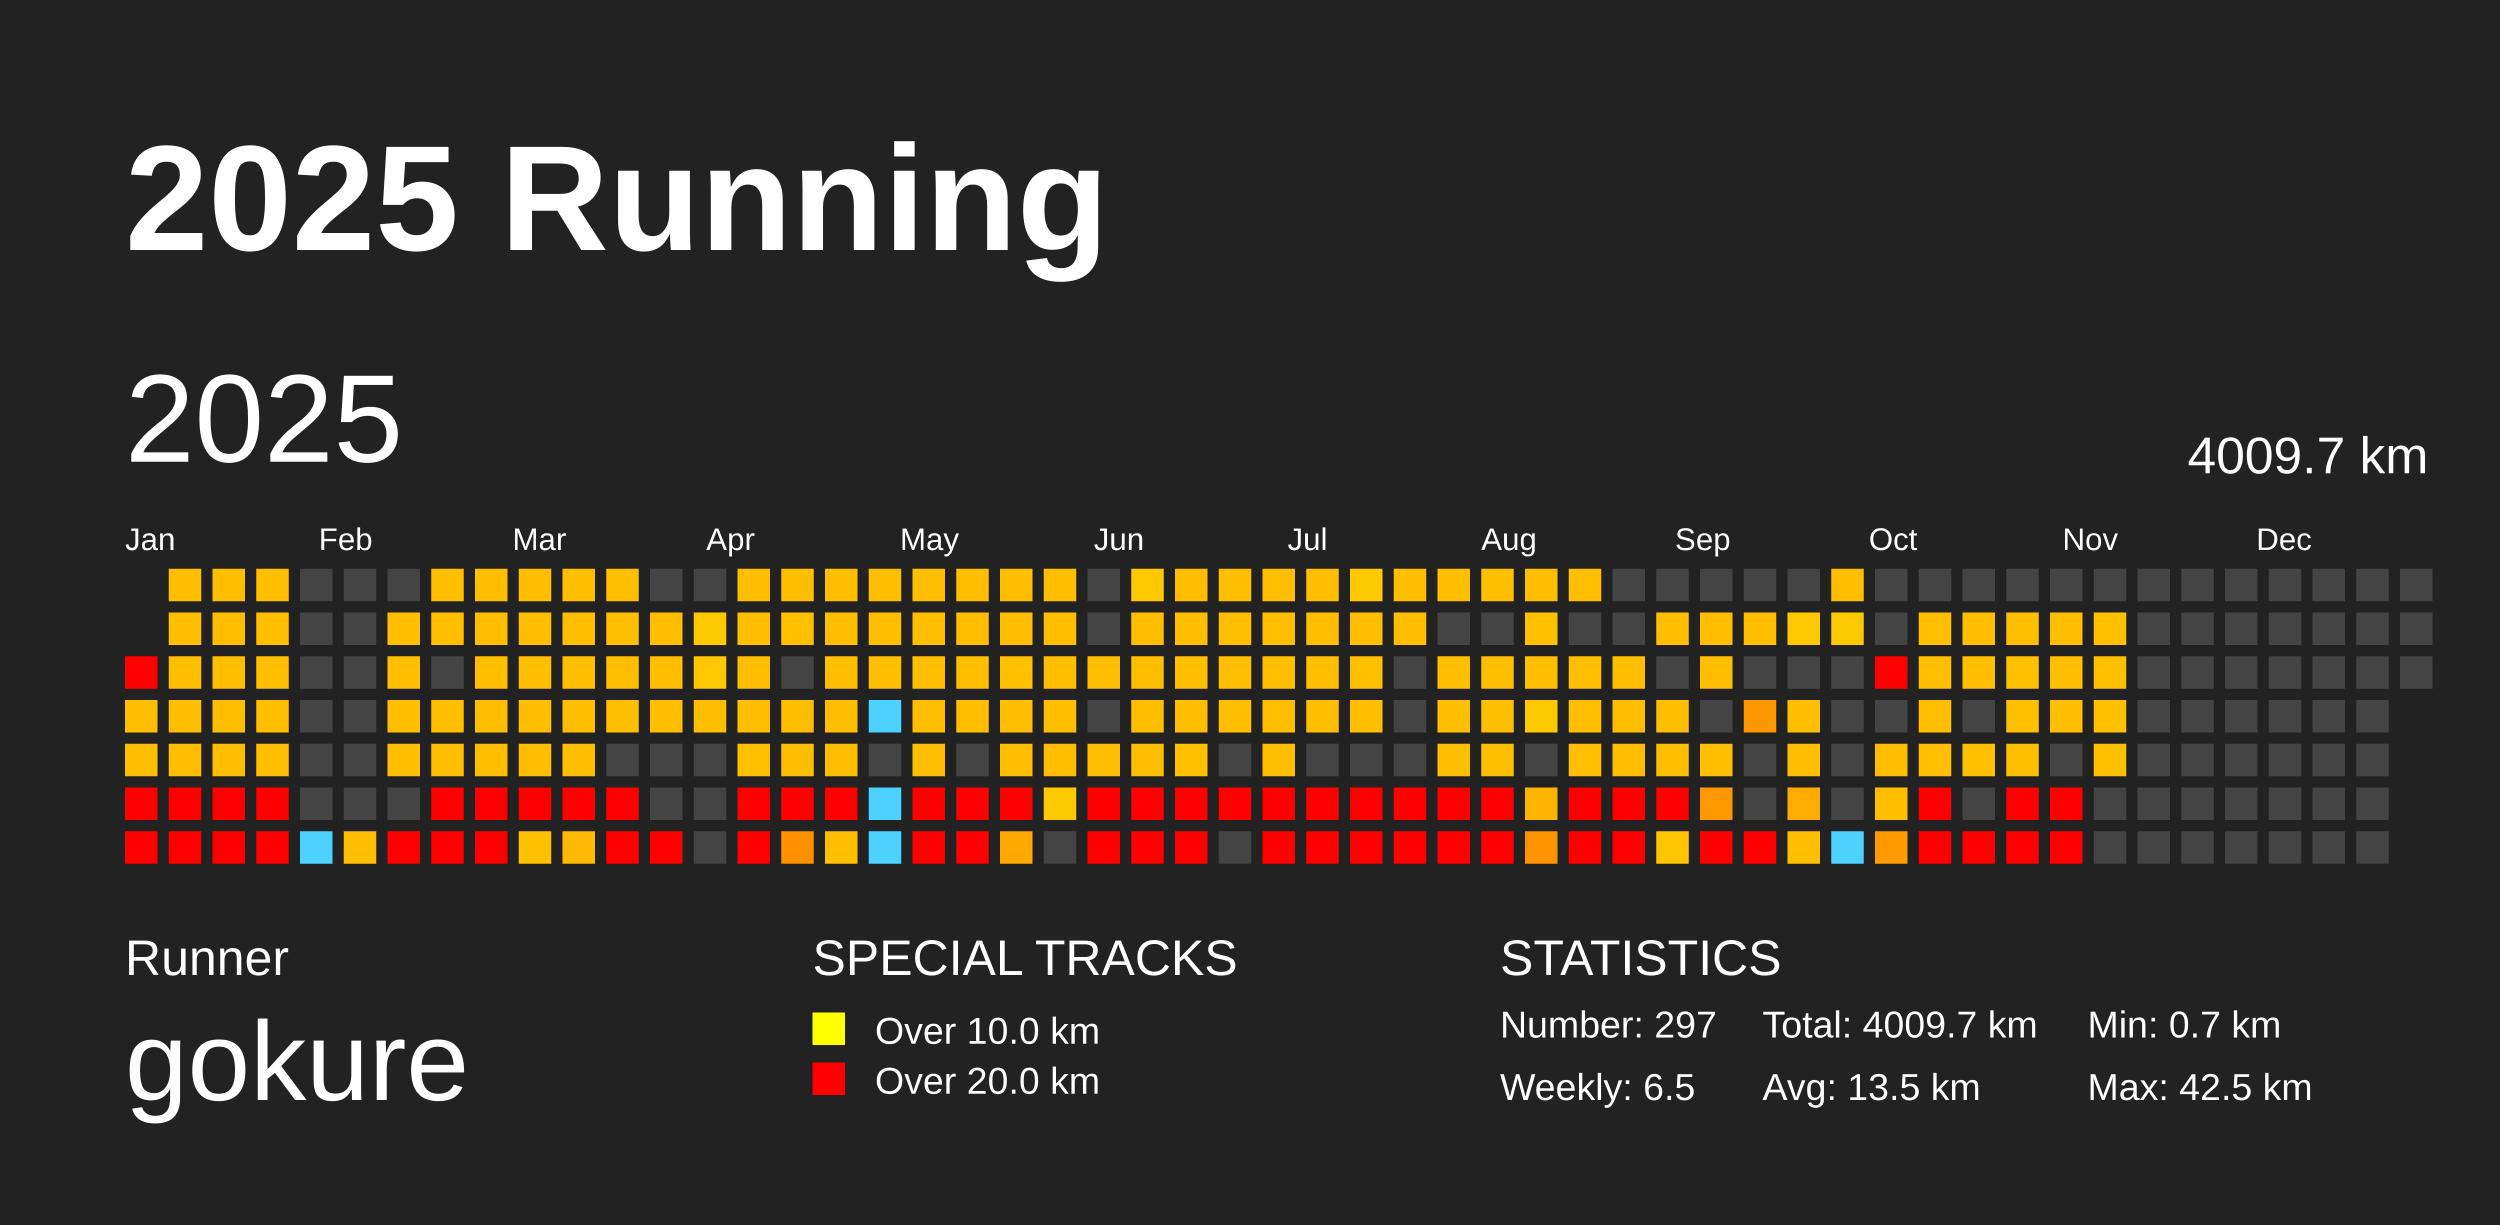
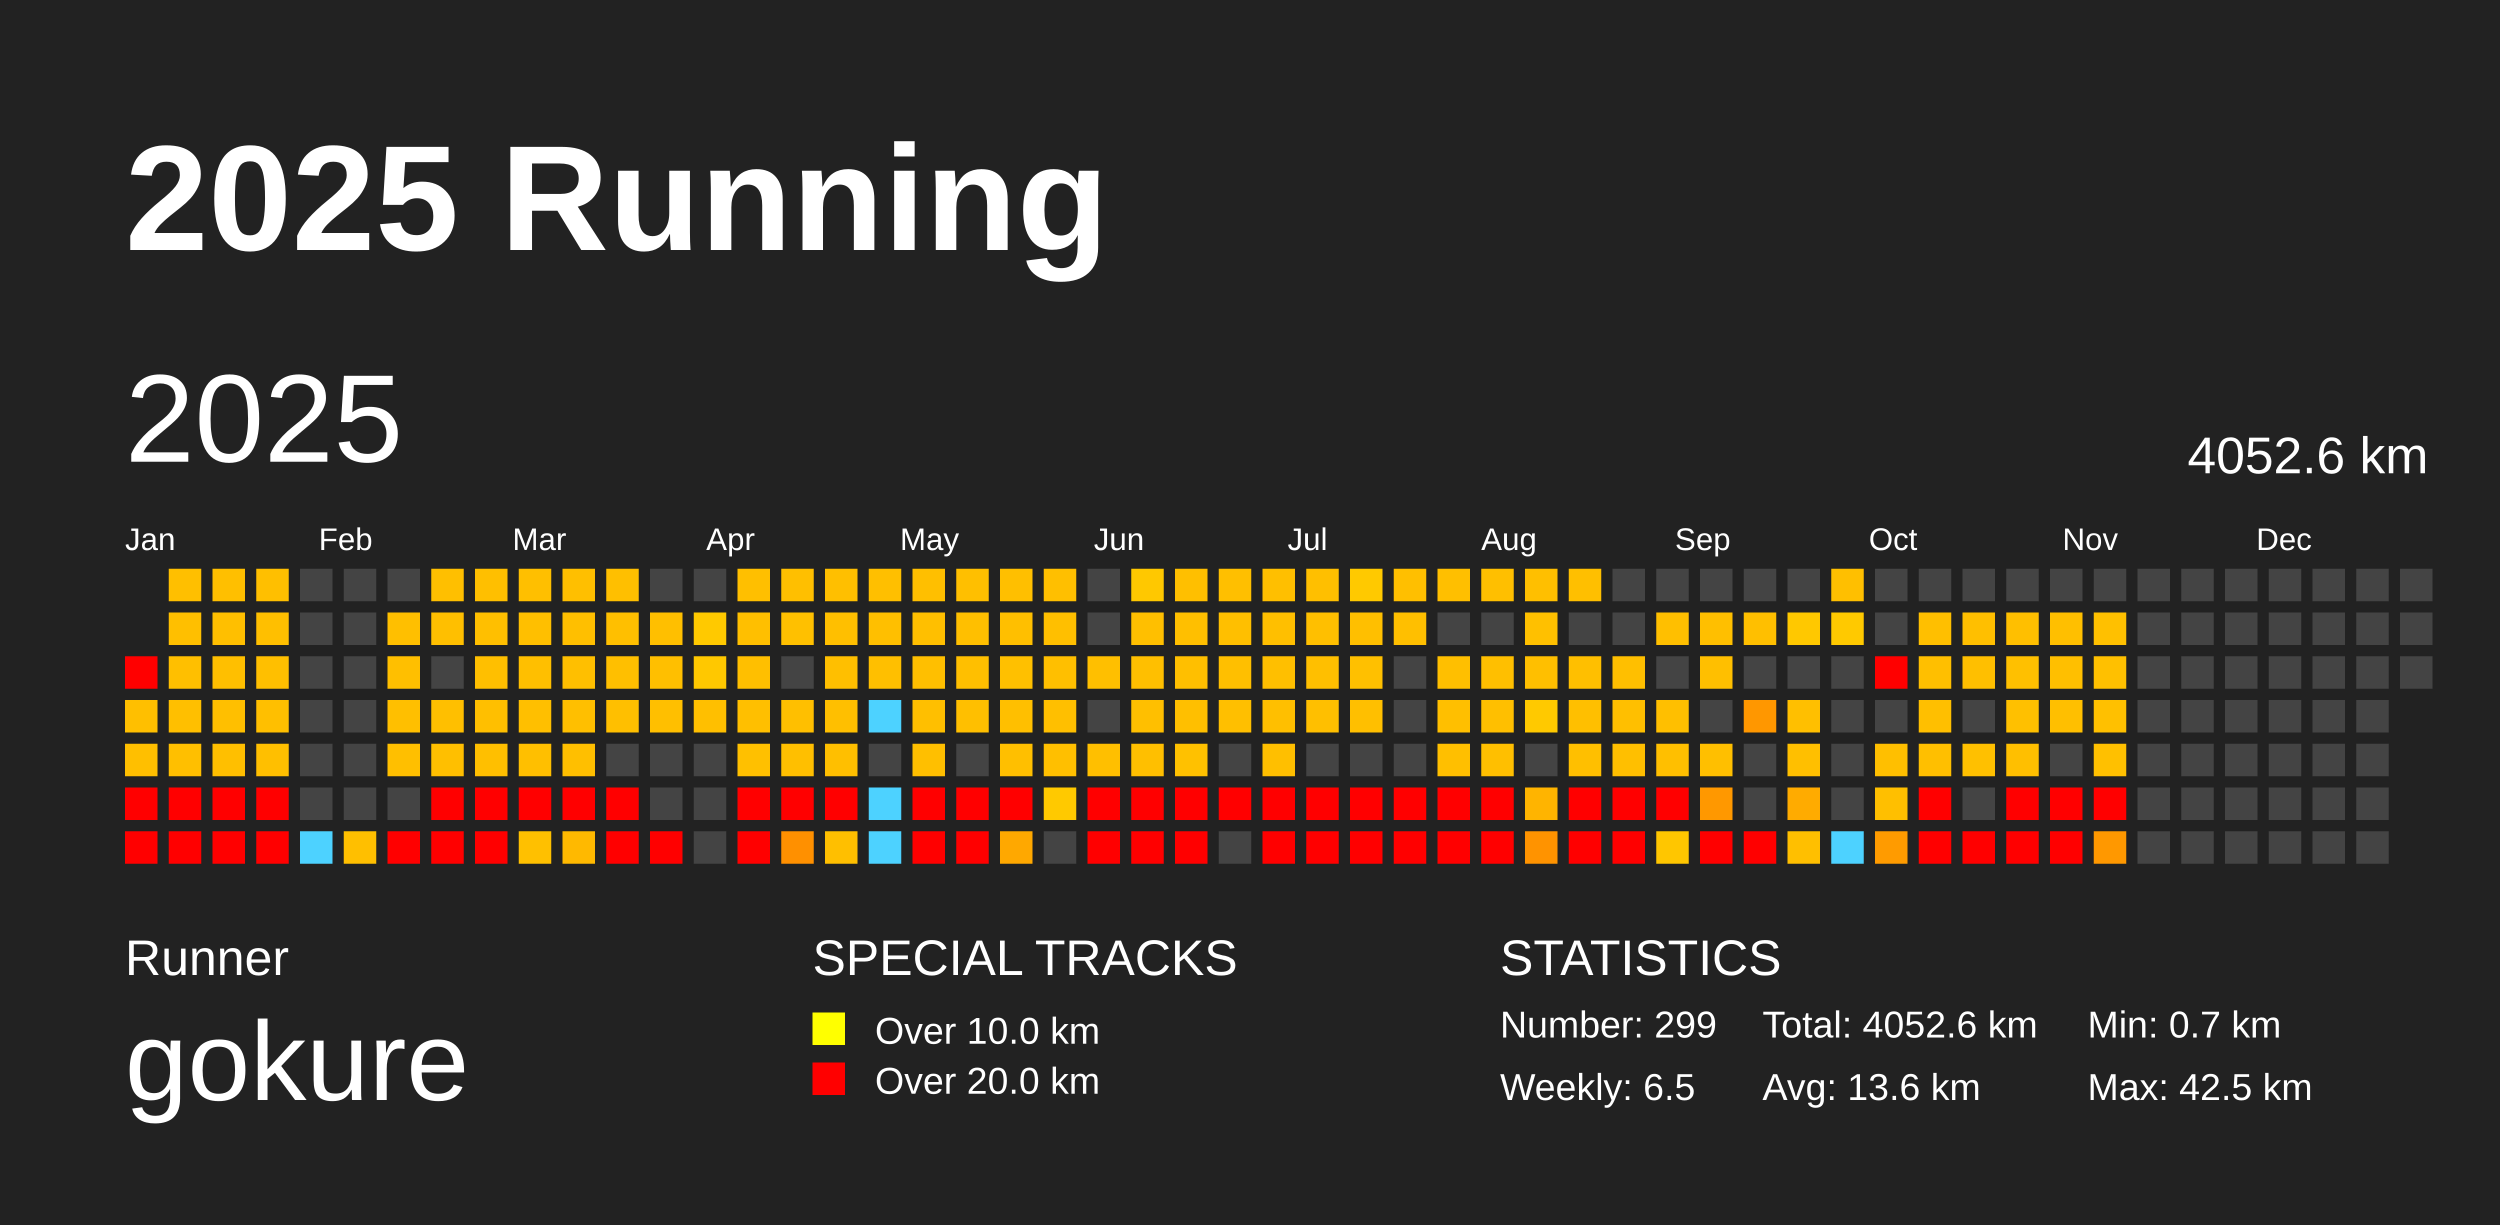
<svg xmlns="http://www.w3.org/2000/svg" baseProfile="full" height="98mm" version="1.1" viewBox="0,0,200,98" width="200mm">
  <defs />
  <rect fill="#222222" height="98" width="200" x="0" y="0" />
  <text fill="#FFFFFF" style="font-size:12px; font-family:Arial; font-weight:bold;" x="10" y="20">2025 Running</text>
  <text fill="#FFFFFF" style="font-size:4px; font-family:Arial" x="10" y="78">Runner</text>
  <text fill="#FFFFFF" style="font-size:9px; font-family:Arial" x="10" y="88">gokure</text>
  <text fill="#FFFFFF" style="font-size:4px; font-family:Arial" x="65" y="78">SPECIAL TRACKS</text>
  <rect fill="yellow" height="2.6" width="2.6" x="65" y="81" />
  <text fill="#FFFFFF" style="font-size:3px; font-family:Arial" x="70" y="83.5">Over 10.0 km</text>
  <rect fill="red" height="2.6" width="2.6" x="65" y="85" />
  <text fill="#FFFFFF" style="font-size:3px; font-family:Arial" x="70" y="87.5">Over 20.0 km</text>
  <text fill="#FFFFFF" style="font-size:4px; font-family:Arial" x="120" y="78">STATISTICS</text>
-   <text fill="#FFFFFF" style="font-size:3px; font-family:Arial" x="120" y="83">Number: 297</text>
+   <text fill="#FFFFFF" style="font-size:3px; font-family:Arial" x="120" y="83">Number: 299</text>
  <text fill="#FFFFFF" style="font-size:3px; font-family:Arial" x="120" y="88">Weekly: 6.5</text>
-   <text fill="#FFFFFF" style="font-size:3px; font-family:Arial" x="141" y="83">Total: 4009.7 km</text>
-   <text fill="#FFFFFF" style="font-size:3px; font-family:Arial" x="141" y="88">Avg: 13.5 km</text>
+   <text fill="#FFFFFF" style="font-size:3px; font-family:Arial" x="141" y="83">Total: 4052.6 km</text>
+   <text fill="#FFFFFF" style="font-size:3px; font-family:Arial" x="141" y="88">Avg: 13.6 km</text>
  <text fill="#FFFFFF" style="font-size:3px; font-family:Arial" x="167" y="83">Min: 0.7 km</text>
  <text fill="#FFFFFF" style="font-size:3px; font-family:Arial" x="167" y="88">Max: 42.5 km</text>
  <text dominant-baseline="hanging" fill="#FFFFFF" style="font-size:10.0px; font-family:Arial;" x="10" y="30">2025</text>
-   <text dominant-baseline="hanging" fill="#FFFFFF" style="font-size:4.125px; font-family:Arial;" x="175" y="35">4009.7 km</text>
+   <text dominant-baseline="hanging" fill="#FFFFFF" style="font-size:4.125px; font-family:Arial;" x="175" y="35">4052.6 km</text>
  <text fill="#FFFFFF" style="font-size:2.5px; font-family:Arial" x="10.0" y="44">Jan</text>
  <text fill="#FFFFFF" style="font-size:2.5px; font-family:Arial" x="25.5" y="44">Feb</text>
  <text fill="#FFFFFF" style="font-size:2.5px; font-family:Arial" x="41.0" y="44">Mar</text>
  <text fill="#FFFFFF" style="font-size:2.5px; font-family:Arial" x="56.5" y="44">Apr</text>
  <text fill="#FFFFFF" style="font-size:2.5px; font-family:Arial" x="72.0" y="44">May</text>
  <text fill="#FFFFFF" style="font-size:2.5px; font-family:Arial" x="87.5" y="44">Jun</text>
  <text fill="#FFFFFF" style="font-size:2.5px; font-family:Arial" x="103.0" y="44">Jul</text>
  <text fill="#FFFFFF" style="font-size:2.5px; font-family:Arial" x="118.5" y="44">Aug</text>
  <text fill="#FFFFFF" style="font-size:2.5px; font-family:Arial" x="134.0" y="44">Sep</text>
  <text fill="#FFFFFF" style="font-size:2.5px; font-family:Arial" x="149.5" y="44">Oct</text>
  <text fill="#FFFFFF" style="font-size:2.5px; font-family:Arial" x="165.0" y="44">Nov</text>
  <text fill="#FFFFFF" style="font-size:2.5px; font-family:Arial" x="180.5" y="44">Dec</text>
  <rect fill="red" height="2.6" width="2.6" x="10.0" y="52.5" />
  <rect fill="#ffbf00" height="2.6" width="2.6" x="10.0" y="56.0" />
  <rect fill="#ffbf00" height="2.6" width="2.6" x="10.0" y="59.5" />
  <rect fill="red" height="2.6" width="2.6" x="10.0" y="63.0" />
  <rect fill="red" height="2.6" width="2.6" x="10.0" y="66.5" />
  <rect fill="#ffbf00" height="2.6" width="2.6" x="13.5" y="45.5" />
  <rect fill="#ffbf00" height="2.6" width="2.6" x="13.5" y="49.0" />
  <rect fill="#ffbf00" height="2.6" width="2.6" x="13.5" y="52.5" />
  <rect fill="#ffbf00" height="2.6" width="2.6" x="13.5" y="56.0" />
  <rect fill="#ffbf00" height="2.6" width="2.6" x="13.5" y="59.5" />
  <rect fill="red" height="2.6" width="2.6" x="13.5" y="63.0" />
  <rect fill="red" height="2.6" width="2.6" x="13.5" y="66.5" />
  <rect fill="#ffbf00" height="2.6" width="2.6" x="17.0" y="45.5" />
  <rect fill="#ffbf00" height="2.6" width="2.6" x="17.0" y="49.0" />
  <rect fill="#ffbf00" height="2.6" width="2.6" x="17.0" y="52.5" />
  <rect fill="#ffbf00" height="2.6" width="2.6" x="17.0" y="56.0" />
  <rect fill="#ffbf00" height="2.6" width="2.6" x="17.0" y="59.5" />
  <rect fill="red" height="2.6" width="2.6" x="17.0" y="63.0" />
  <rect fill="red" height="2.6" width="2.6" x="17.0" y="66.5" />
  <rect fill="#ffbf00" height="2.6" width="2.6" x="20.5" y="45.5" />
  <rect fill="#ffbf00" height="2.6" width="2.6" x="20.5" y="49.0" />
  <rect fill="#ffbf00" height="2.6" width="2.6" x="20.5" y="52.5" />
  <rect fill="#ffbf00" height="2.6" width="2.6" x="20.5" y="56.0" />
  <rect fill="#ffbf00" height="2.6" width="2.6" x="20.5" y="59.5" />
  <rect fill="red" height="2.6" width="2.6" x="20.5" y="63.0" />
  <rect fill="red" height="2.6" width="2.6" x="20.5" y="66.5" />
  <rect fill="#444444" height="2.6" width="2.6" x="24.0" y="45.5" />
  <rect fill="#444444" height="2.6" width="2.6" x="24.0" y="49.0" />
  <rect fill="#444444" height="2.6" width="2.6" x="24.0" y="52.5" />
  <rect fill="#444444" height="2.6" width="2.6" x="24.0" y="56.0" />
  <rect fill="#444444" height="2.6" width="2.6" x="24.0" y="59.5" />
  <rect fill="#444444" height="2.6" width="2.6" x="24.0" y="63.0" />
  <rect fill="#4dd2ff" height="2.6" width="2.6" x="24.0" y="66.5" />
  <rect fill="#444444" height="2.6" width="2.6" x="27.5" y="45.5" />
  <rect fill="#444444" height="2.6" width="2.6" x="27.5" y="49.0" />
  <rect fill="#444444" height="2.6" width="2.6" x="27.5" y="52.5" />
  <rect fill="#444444" height="2.6" width="2.6" x="27.5" y="56.0" />
  <rect fill="#444444" height="2.6" width="2.6" x="27.5" y="59.5" />
  <rect fill="#444444" height="2.6" width="2.6" x="27.5" y="63.0" />
  <rect fill="#ffbf00" height="2.6" width="2.6" x="27.5" y="66.5" />
  <rect fill="#444444" height="2.6" width="2.6" x="31.0" y="45.5" />
  <rect fill="#ffbf00" height="2.6" width="2.6" x="31.0" y="49.0" />
  <rect fill="#ffbf00" height="2.6" width="2.6" x="31.0" y="52.5" />
  <rect fill="#ffbf00" height="2.6" width="2.6" x="31.0" y="56.0" />
  <rect fill="#ffbf00" height="2.6" width="2.6" x="31.0" y="59.5" />
  <rect fill="#444444" height="2.6" width="2.6" x="31.0" y="63.0" />
  <rect fill="red" height="2.6" width="2.6" x="31.0" y="66.5" />
  <rect fill="#ffbf00" height="2.6" width="2.6" x="34.5" y="45.5" />
  <rect fill="#ffbf00" height="2.6" width="2.6" x="34.5" y="49.0" />
  <rect fill="#444444" height="2.6" width="2.6" x="34.5" y="52.5" />
  <rect fill="#ffbf00" height="2.6" width="2.6" x="34.5" y="56.0" />
  <rect fill="#ffbf00" height="2.6" width="2.6" x="34.5" y="59.5" />
  <rect fill="red" height="2.6" width="2.6" x="34.5" y="63.0" />
  <rect fill="red" height="2.6" width="2.6" x="34.5" y="66.5" />
  <rect fill="#ffbf00" height="2.6" width="2.6" x="38.0" y="45.5" />
  <rect fill="#ffbf00" height="2.6" width="2.6" x="38.0" y="49.0" />
  <rect fill="#ffbf00" height="2.6" width="2.6" x="38.0" y="52.5" />
  <rect fill="#ffbf00" height="2.6" width="2.6" x="38.0" y="56.0" />
  <rect fill="#ffbf00" height="2.6" width="2.6" x="38.0" y="59.5" />
  <rect fill="red" height="2.6" width="2.6" x="38.0" y="63.0" />
  <rect fill="red" height="2.6" width="2.6" x="38.0" y="66.5" />
  <rect fill="#ffbf00" height="2.6" width="2.6" x="41.5" y="45.5" />
  <rect fill="#ffbf00" height="2.6" width="2.6" x="41.5" y="49.0" />
  <rect fill="#ffbf00" height="2.6" width="2.6" x="41.5" y="52.5" />
  <rect fill="#ffbf00" height="2.6" width="2.6" x="41.5" y="56.0" />
  <rect fill="#ffbf00" height="2.6" width="2.6" x="41.5" y="59.5" />
  <rect fill="red" height="2.6" width="2.6" x="41.5" y="63.0" />
  <rect fill="#ffc000" height="2.6" width="2.6" x="41.5" y="66.5" />
  <rect fill="#ffbf00" height="2.6" width="2.6" x="45.0" y="45.5" />
  <rect fill="#ffbf00" height="2.6" width="2.6" x="45.0" y="49.0" />
  <rect fill="#ffbf00" height="2.6" width="2.6" x="45.0" y="52.5" />
  <rect fill="#ffbf00" height="2.6" width="2.6" x="45.0" y="56.0" />
  <rect fill="#ffbf00" height="2.6" width="2.6" x="45.0" y="59.5" />
  <rect fill="red" height="2.6" width="2.6" x="45.0" y="63.0" />
  <rect fill="#ffb900" height="2.6" width="2.6" x="45.0" y="66.5" />
  <rect fill="#ffbf00" height="2.6" width="2.6" x="48.5" y="45.5" />
  <rect fill="#ffbf00" height="2.6" width="2.6" x="48.5" y="49.0" />
  <rect fill="#ffbf00" height="2.6" width="2.6" x="48.5" y="52.5" />
  <rect fill="#ffbf00" height="2.6" width="2.6" x="48.5" y="56.0" />
  <rect fill="#444444" height="2.6" width="2.6" x="48.5" y="59.5" />
  <rect fill="red" height="2.6" width="2.6" x="48.5" y="63.0" />
  <rect fill="red" height="2.6" width="2.6" x="48.5" y="66.5" />
  <rect fill="#444444" height="2.6" width="2.6" x="52.0" y="45.5" />
  <rect fill="#ffbf00" height="2.6" width="2.6" x="52.0" y="49.0" />
  <rect fill="#ffbf00" height="2.6" width="2.6" x="52.0" y="52.5" />
  <rect fill="#ffbf00" height="2.6" width="2.6" x="52.0" y="56.0" />
  <rect fill="#444444" height="2.6" width="2.6" x="52.0" y="59.5" />
  <rect fill="#444444" height="2.6" width="2.6" x="52.0" y="63.0" />
  <rect fill="red" height="2.6" width="2.6" x="52.0" y="66.5" />
  <rect fill="#444444" height="2.6" width="2.6" x="55.5" y="45.5" />
  <rect fill="#ffc900" height="2.6" width="2.6" x="55.5" y="49.0" />
  <rect fill="#ffc800" height="2.6" width="2.6" x="55.5" y="52.5" />
  <rect fill="#ffbf00" height="2.6" width="2.6" x="55.5" y="56.0" />
  <rect fill="#444444" height="2.6" width="2.6" x="55.5" y="59.5" />
  <rect fill="#444444" height="2.6" width="2.6" x="55.5" y="63.0" />
  <rect fill="#444444" height="2.6" width="2.6" x="55.5" y="66.5" />
  <rect fill="#ffbf00" height="2.6" width="2.6" x="59.0" y="45.5" />
  <rect fill="#ffbf00" height="2.6" width="2.6" x="59.0" y="49.0" />
  <rect fill="#ffbf00" height="2.6" width="2.6" x="59.0" y="52.5" />
  <rect fill="#ffbf00" height="2.6" width="2.6" x="59.0" y="56.0" />
  <rect fill="#ffc000" height="2.6" width="2.6" x="59.0" y="59.5" />
  <rect fill="red" height="2.6" width="2.6" x="59.0" y="63.0" />
  <rect fill="red" height="2.6" width="2.6" x="59.0" y="66.5" />
  <rect fill="#ffbf00" height="2.6" width="2.6" x="62.5" y="45.5" />
  <rect fill="#ffc000" height="2.6" width="2.6" x="62.5" y="49.0" />
  <rect fill="#444444" height="2.6" width="2.6" x="62.5" y="52.5" />
  <rect fill="#ffbf00" height="2.6" width="2.6" x="62.5" y="56.0" />
  <rect fill="#ffbf00" height="2.6" width="2.6" x="62.5" y="59.5" />
  <rect fill="red" height="2.6" width="2.6" x="62.5" y="63.0" />
  <rect fill="#ff9000" height="2.6" width="2.6" x="62.5" y="66.5" />
  <rect fill="#ffbf00" height="2.6" width="2.6" x="66.0" y="45.5" />
  <rect fill="#ffbf00" height="2.6" width="2.6" x="66.0" y="49.0" />
  <rect fill="#ffbf00" height="2.6" width="2.6" x="66.0" y="52.5" />
  <rect fill="#ffbf00" height="2.6" width="2.6" x="66.0" y="56.0" />
  <rect fill="#ffbf00" height="2.6" width="2.6" x="66.0" y="59.5" />
  <rect fill="red" height="2.6" width="2.6" x="66.0" y="63.0" />
  <rect fill="#ffbf00" height="2.6" width="2.6" x="66.0" y="66.5" />
  <rect fill="#ffbf00" height="2.6" width="2.6" x="69.5" y="45.5" />
  <rect fill="#ffbf00" height="2.6" width="2.6" x="69.5" y="49.0" />
  <rect fill="#ffbf00" height="2.6" width="2.6" x="69.5" y="52.5" />
  <rect fill="#4dd2ff" height="2.6" width="2.6" x="69.5" y="56.0" />
  <rect fill="#444444" height="2.6" width="2.6" x="69.5" y="59.5" />
  <rect fill="#4dd2ff" height="2.6" width="2.6" x="69.5" y="63.0" />
  <rect fill="#4dd2ff" height="2.6" width="2.6" x="69.5" y="66.5" />
  <rect fill="#ffbf00" height="2.6" width="2.6" x="73.0" y="45.5" />
  <rect fill="#ffbf00" height="2.6" width="2.6" x="73.0" y="49.0" />
  <rect fill="#ffbf00" height="2.6" width="2.6" x="73.0" y="52.5" />
  <rect fill="#ffbf00" height="2.6" width="2.6" x="73.0" y="56.0" />
  <rect fill="#ffbf00" height="2.6" width="2.6" x="73.0" y="59.5" />
  <rect fill="red" height="2.6" width="2.6" x="73.0" y="63.0" />
  <rect fill="red" height="2.6" width="2.6" x="73.0" y="66.5" />
  <rect fill="#ffbf00" height="2.6" width="2.6" x="76.5" y="45.5" />
  <rect fill="#ffbf00" height="2.6" width="2.6" x="76.5" y="49.0" />
  <rect fill="#ffbf00" height="2.6" width="2.6" x="76.5" y="52.5" />
  <rect fill="#ffbf00" height="2.6" width="2.6" x="76.5" y="56.0" />
  <rect fill="#444444" height="2.6" width="2.6" x="76.5" y="59.5" />
  <rect fill="red" height="2.6" width="2.6" x="76.5" y="63.0" />
  <rect fill="red" height="2.6" width="2.6" x="76.5" y="66.5" />
  <rect fill="#ffbf00" height="2.6" width="2.6" x="80.0" y="45.5" />
  <rect fill="#ffbf00" height="2.6" width="2.6" x="80.0" y="49.0" />
  <rect fill="#ffc000" height="2.6" width="2.6" x="80.0" y="52.5" />
  <rect fill="#ffbf00" height="2.6" width="2.6" x="80.0" y="56.0" />
  <rect fill="#ffbf00" height="2.6" width="2.6" x="80.0" y="59.5" />
  <rect fill="red" height="2.6" width="2.6" x="80.0" y="63.0" />
  <rect fill="#ffa800" height="2.6" width="2.6" x="80.0" y="66.5" />
  <rect fill="#ffbf00" height="2.6" width="2.6" x="83.5" y="45.5" />
  <rect fill="#ffbf00" height="2.6" width="2.6" x="83.5" y="49.0" />
  <rect fill="#ffbf00" height="2.6" width="2.6" x="83.5" y="52.5" />
  <rect fill="#ffbf00" height="2.6" width="2.6" x="83.5" y="56.0" />
  <rect fill="#ffbf00" height="2.6" width="2.6" x="83.5" y="59.5" />
  <rect fill="#ffc900" height="2.6" width="2.6" x="83.5" y="63.0" />
  <rect fill="#444444" height="2.6" width="2.6" x="83.5" y="66.5" />
  <rect fill="#444444" height="2.6" width="2.6" x="87.0" y="45.5" />
  <rect fill="#444444" height="2.6" width="2.6" x="87.0" y="49.0" />
  <rect fill="#ffbf00" height="2.6" width="2.6" x="87.0" y="52.5" />
  <rect fill="#444444" height="2.6" width="2.6" x="87.0" y="56.0" />
  <rect fill="#ffbf00" height="2.6" width="2.6" x="87.0" y="59.5" />
  <rect fill="red" height="2.6" width="2.6" x="87.0" y="63.0" />
  <rect fill="red" height="2.6" width="2.6" x="87.0" y="66.5" />
  <rect fill="#ffc800" height="2.6" width="2.6" x="90.5" y="45.5" />
  <rect fill="#ffbf00" height="2.6" width="2.6" x="90.5" y="49.0" />
  <rect fill="#ffbf00" height="2.6" width="2.6" x="90.5" y="52.5" />
  <rect fill="#ffbf00" height="2.6" width="2.6" x="90.5" y="56.0" />
  <rect fill="#ffbf00" height="2.6" width="2.6" x="90.5" y="59.5" />
  <rect fill="red" height="2.6" width="2.6" x="90.5" y="63.0" />
  <rect fill="red" height="2.6" width="2.6" x="90.5" y="66.5" />
  <rect fill="#ffbf00" height="2.6" width="2.6" x="94.0" y="45.5" />
  <rect fill="#ffbf00" height="2.6" width="2.6" x="94.0" y="49.0" />
  <rect fill="#ffbf00" height="2.6" width="2.6" x="94.0" y="52.5" />
  <rect fill="#ffbf00" height="2.6" width="2.6" x="94.0" y="56.0" />
  <rect fill="#ffc100" height="2.6" width="2.6" x="94.0" y="59.5" />
  <rect fill="red" height="2.6" width="2.6" x="94.0" y="63.0" />
  <rect fill="red" height="2.6" width="2.6" x="94.0" y="66.5" />
  <rect fill="#ffbf00" height="2.6" width="2.6" x="97.5" y="45.5" />
  <rect fill="#ffbf00" height="2.6" width="2.6" x="97.5" y="49.0" />
  <rect fill="#ffbf00" height="2.6" width="2.6" x="97.5" y="52.5" />
  <rect fill="#ffbf00" height="2.6" width="2.6" x="97.5" y="56.0" />
  <rect fill="#444444" height="2.6" width="2.6" x="97.5" y="59.5" />
  <rect fill="red" height="2.6" width="2.6" x="97.5" y="63.0" />
  <rect fill="#444444" height="2.6" width="2.6" x="97.5" y="66.5" />
  <rect fill="#ffbf00" height="2.6" width="2.6" x="101.0" y="45.5" />
  <rect fill="#ffbf00" height="2.6" width="2.6" x="101.0" y="49.0" />
  <rect fill="#ffbf00" height="2.6" width="2.6" x="101.0" y="52.5" />
  <rect fill="#ffbf00" height="2.6" width="2.6" x="101.0" y="56.0" />
  <rect fill="#ffbf00" height="2.6" width="2.6" x="101.0" y="59.5" />
  <rect fill="red" height="2.6" width="2.6" x="101.0" y="63.0" />
  <rect fill="red" height="2.6" width="2.6" x="101.0" y="66.5" />
  <rect fill="#ffbf00" height="2.6" width="2.6" x="104.5" y="45.5" />
  <rect fill="#ffbf00" height="2.6" width="2.6" x="104.5" y="49.0" />
  <rect fill="#ffbf00" height="2.6" width="2.6" x="104.5" y="52.5" />
  <rect fill="#ffbf00" height="2.6" width="2.6" x="104.5" y="56.0" />
  <rect fill="#444444" height="2.6" width="2.6" x="104.5" y="59.5" />
  <rect fill="red" height="2.6" width="2.6" x="104.5" y="63.0" />
  <rect fill="red" height="2.6" width="2.6" x="104.5" y="66.5" />
  <rect fill="#ffc900" height="2.6" width="2.6" x="108.0" y="45.5" />
  <rect fill="#ffbf00" height="2.6" width="2.6" x="108.0" y="49.0" />
  <rect fill="#ffc000" height="2.6" width="2.6" x="108.0" y="52.5" />
  <rect fill="#ffbf00" height="2.6" width="2.6" x="108.0" y="56.0" />
  <rect fill="#444444" height="2.6" width="2.6" x="108.0" y="59.5" />
  <rect fill="red" height="2.6" width="2.6" x="108.0" y="63.0" />
  <rect fill="red" height="2.6" width="2.6" x="108.0" y="66.5" />
  <rect fill="#ffbf00" height="2.6" width="2.6" x="111.5" y="45.5" />
  <rect fill="#ffbf00" height="2.6" width="2.6" x="111.5" y="49.0" />
  <rect fill="#444444" height="2.6" width="2.6" x="111.5" y="52.5" />
  <rect fill="#444444" height="2.6" width="2.6" x="111.5" y="56.0" />
  <rect fill="#444444" height="2.6" width="2.6" x="111.5" y="59.5" />
  <rect fill="red" height="2.6" width="2.6" x="111.5" y="63.0" />
  <rect fill="red" height="2.6" width="2.6" x="111.5" y="66.5" />
  <rect fill="#ffbf00" height="2.6" width="2.6" x="115.0" y="45.5" />
  <rect fill="#444444" height="2.6" width="2.6" x="115.0" y="49.0" />
  <rect fill="#ffbf00" height="2.6" width="2.6" x="115.0" y="52.5" />
  <rect fill="#ffbf00" height="2.6" width="2.6" x="115.0" y="56.0" />
  <rect fill="#ffbf00" height="2.6" width="2.6" x="115.0" y="59.5" />
  <rect fill="red" height="2.6" width="2.6" x="115.0" y="63.0" />
  <rect fill="red" height="2.6" width="2.6" x="115.0" y="66.5" />
  <rect fill="#ffbf00" height="2.6" width="2.6" x="118.5" y="45.5" />
  <rect fill="#444444" height="2.6" width="2.6" x="118.5" y="49.0" />
  <rect fill="#ffbf00" height="2.6" width="2.6" x="118.5" y="52.5" />
  <rect fill="#ffbf00" height="2.6" width="2.6" x="118.5" y="56.0" />
  <rect fill="#ffbf00" height="2.6" width="2.6" x="118.5" y="59.5" />
  <rect fill="red" height="2.6" width="2.6" x="118.5" y="63.0" />
  <rect fill="red" height="2.6" width="2.6" x="118.5" y="66.5" />
  <rect fill="#ffbf00" height="2.6" width="2.6" x="122.0" y="45.5" />
  <rect fill="#ffc000" height="2.6" width="2.6" x="122.0" y="49.0" />
  <rect fill="#ffbf00" height="2.6" width="2.6" x="122.0" y="52.5" />
  <rect fill="#ffc900" height="2.6" width="2.6" x="122.0" y="56.0" />
  <rect fill="#444444" height="2.6" width="2.6" x="122.0" y="59.5" />
  <rect fill="#ffb400" height="2.6" width="2.6" x="122.0" y="63.0" />
  <rect fill="#ff9300" height="2.6" width="2.6" x="122.0" y="66.5" />
  <rect fill="#ffbf00" height="2.6" width="2.6" x="125.5" y="45.5" />
  <rect fill="#444444" height="2.6" width="2.6" x="125.5" y="49.0" />
  <rect fill="#ffbf00" height="2.6" width="2.6" x="125.5" y="52.5" />
  <rect fill="#ffbf00" height="2.6" width="2.6" x="125.5" y="56.0" />
  <rect fill="#ffbf00" height="2.6" width="2.6" x="125.5" y="59.5" />
  <rect fill="red" height="2.6" width="2.6" x="125.5" y="63.0" />
  <rect fill="red" height="2.6" width="2.6" x="125.5" y="66.5" />
  <rect fill="#444444" height="2.6" width="2.6" x="129.0" y="45.5" />
  <rect fill="#444444" height="2.6" width="2.6" x="129.0" y="49.0" />
  <rect fill="#ffbf00" height="2.6" width="2.6" x="129.0" y="52.5" />
  <rect fill="#ffbf00" height="2.6" width="2.6" x="129.0" y="56.0" />
  <rect fill="#ffbf00" height="2.6" width="2.6" x="129.0" y="59.5" />
  <rect fill="red" height="2.6" width="2.6" x="129.0" y="63.0" />
  <rect fill="red" height="2.6" width="2.6" x="129.0" y="66.5" />
  <rect fill="#444444" height="2.6" width="2.6" x="132.5" y="45.5" />
  <rect fill="#ffbf00" height="2.6" width="2.6" x="132.5" y="49.0" />
  <rect fill="#444444" height="2.6" width="2.6" x="132.5" y="52.5" />
  <rect fill="#ffbf00" height="2.6" width="2.6" x="132.5" y="56.0" />
  <rect fill="#ffbf00" height="2.6" width="2.6" x="132.5" y="59.5" />
  <rect fill="red" height="2.6" width="2.6" x="132.5" y="63.0" />
  <rect fill="#ffc600" height="2.6" width="2.6" x="132.5" y="66.5" />
  <rect fill="#444444" height="2.6" width="2.6" x="136.0" y="45.5" />
  <rect fill="#ffbf00" height="2.6" width="2.6" x="136.0" y="49.0" />
  <rect fill="#ffbf00" height="2.6" width="2.6" x="136.0" y="52.5" />
  <rect fill="#444444" height="2.6" width="2.6" x="136.0" y="56.0" />
  <rect fill="#ffbf00" height="2.6" width="2.6" x="136.0" y="59.5" />
  <rect fill="#ff9800" height="2.6" width="2.6" x="136.0" y="63.0" />
  <rect fill="red" height="2.6" width="2.6" x="136.0" y="66.5" />
  <rect fill="#444444" height="2.6" width="2.6" x="139.5" y="45.5" />
  <rect fill="#ffbf00" height="2.6" width="2.6" x="139.5" y="49.0" />
  <rect fill="#444444" height="2.6" width="2.6" x="139.5" y="52.5" />
  <rect fill="#ff9700" height="2.6" width="2.6" x="139.5" y="56.0" />
  <rect fill="#444444" height="2.6" width="2.6" x="139.5" y="59.5" />
  <rect fill="#444444" height="2.6" width="2.6" x="139.5" y="63.0" />
  <rect fill="red" height="2.6" width="2.6" x="139.5" y="66.5" />
  <rect fill="#444444" height="2.6" width="2.6" x="143.0" y="45.5" />
  <rect fill="#ffc800" height="2.6" width="2.6" x="143.0" y="49.0" />
  <rect fill="#444444" height="2.6" width="2.6" x="143.0" y="52.5" />
  <rect fill="#ffbf00" height="2.6" width="2.6" x="143.0" y="56.0" />
  <rect fill="#ffbf00" height="2.6" width="2.6" x="143.0" y="59.5" />
  <rect fill="#ffab00" height="2.6" width="2.6" x="143.0" y="63.0" />
  <rect fill="#ffbf00" height="2.6" width="2.6" x="143.0" y="66.5" />
  <rect fill="#ffbf00" height="2.6" width="2.6" x="146.5" y="45.5" />
  <rect fill="#ffc900" height="2.6" width="2.6" x="146.5" y="49.0" />
  <rect fill="#444444" height="2.6" width="2.6" x="146.5" y="52.5" />
  <rect fill="#444444" height="2.6" width="2.6" x="146.5" y="56.0" />
  <rect fill="#444444" height="2.6" width="2.6" x="146.5" y="59.5" />
  <rect fill="#444444" height="2.6" width="2.6" x="146.5" y="63.0" />
  <rect fill="#4dd2ff" height="2.6" width="2.6" x="146.5" y="66.5" />
  <rect fill="#444444" height="2.6" width="2.6" x="150.0" y="45.5" />
  <rect fill="#444444" height="2.6" width="2.6" x="150.0" y="49.0" />
  <rect fill="red" height="2.6" width="2.6" x="150.0" y="52.5" />
  <rect fill="#444444" height="2.6" width="2.6" x="150.0" y="56.0" />
  <rect fill="#ffbf00" height="2.6" width="2.6" x="150.0" y="59.5" />
  <rect fill="#ffbf00" height="2.6" width="2.6" x="150.0" y="63.0" />
  <rect fill="#ff9b00" height="2.6" width="2.6" x="150.0" y="66.5" />
  <rect fill="#444444" height="2.6" width="2.6" x="153.5" y="45.5" />
  <rect fill="#ffbf00" height="2.6" width="2.6" x="153.5" y="49.0" />
  <rect fill="#ffbf00" height="2.6" width="2.6" x="153.5" y="52.5" />
  <rect fill="#ffbf00" height="2.6" width="2.6" x="153.5" y="56.0" />
  <rect fill="#ffbf00" height="2.6" width="2.6" x="153.5" y="59.5" />
  <rect fill="red" height="2.6" width="2.6" x="153.5" y="63.0" />
  <rect fill="red" height="2.6" width="2.6" x="153.5" y="66.5" />
  <rect fill="#444444" height="2.6" width="2.6" x="157.0" y="45.5" />
  <rect fill="#ffbf00" height="2.6" width="2.6" x="157.0" y="49.0" />
  <rect fill="#ffbf00" height="2.6" width="2.6" x="157.0" y="52.5" />
  <rect fill="#444444" height="2.6" width="2.6" x="157.0" y="56.0" />
  <rect fill="#ffc000" height="2.6" width="2.6" x="157.0" y="59.5" />
  <rect fill="#444444" height="2.6" width="2.6" x="157.0" y="63.0" />
  <rect fill="red" height="2.6" width="2.6" x="157.0" y="66.5" />
  <rect fill="#444444" height="2.6" width="2.6" x="160.5" y="45.5" />
  <rect fill="#ffbf00" height="2.6" width="2.6" x="160.5" y="49.0" />
  <rect fill="#ffc000" height="2.6" width="2.6" x="160.5" y="52.5" />
  <rect fill="#ffc000" height="2.6" width="2.6" x="160.5" y="56.0" />
  <rect fill="#ffbf00" height="2.6" width="2.6" x="160.5" y="59.5" />
  <rect fill="red" height="2.6" width="2.6" x="160.5" y="63.0" />
  <rect fill="red" height="2.6" width="2.6" x="160.5" y="66.5" />
  <rect fill="#444444" height="2.6" width="2.6" x="164.0" y="45.5" />
  <rect fill="#ffbf00" height="2.6" width="2.6" x="164.0" y="49.0" />
  <rect fill="#ffbf00" height="2.6" width="2.6" x="164.0" y="52.5" />
  <rect fill="#ffbf00" height="2.6" width="2.6" x="164.0" y="56.0" />
  <rect fill="#444444" height="2.6" width="2.6" x="164.0" y="59.5" />
  <rect fill="red" height="2.6" width="2.6" x="164.0" y="63.0" />
  <rect fill="red" height="2.6" width="2.6" x="164.0" y="66.5" />
  <rect fill="#444444" height="2.6" width="2.6" x="167.5" y="45.5" />
  <rect fill="#ffc000" height="2.6" width="2.6" x="167.5" y="49.0" />
  <rect fill="#ffc000" height="2.6" width="2.6" x="167.5" y="52.5" />
  <rect fill="#ffc000" height="2.6" width="2.6" x="167.5" y="56.0" />
  <rect fill="#ffc000" height="2.6" width="2.6" x="167.5" y="59.5" />
-   <rect fill="#444444" height="2.6" width="2.6" x="167.5" y="63.0" />
-   <rect fill="#444444" height="2.6" width="2.6" x="167.5" y="66.5" />
+   <rect fill="red" height="2.6" width="2.6" x="167.5" y="63.0" />
+   <rect fill="#ff9800" height="2.6" width="2.6" x="167.5" y="66.5" />
  <rect fill="#444444" height="2.6" width="2.6" x="171.0" y="45.5" />
  <rect fill="#444444" height="2.6" width="2.6" x="171.0" y="49.0" />
  <rect fill="#444444" height="2.6" width="2.6" x="171.0" y="52.5" />
  <rect fill="#444444" height="2.6" width="2.6" x="171.0" y="56.0" />
  <rect fill="#444444" height="2.6" width="2.6" x="171.0" y="59.5" />
  <rect fill="#444444" height="2.6" width="2.6" x="171.0" y="63.0" />
  <rect fill="#444444" height="2.6" width="2.6" x="171.0" y="66.5" />
  <rect fill="#444444" height="2.6" width="2.6" x="174.5" y="45.5" />
  <rect fill="#444444" height="2.6" width="2.6" x="174.5" y="49.0" />
  <rect fill="#444444" height="2.6" width="2.6" x="174.5" y="52.5" />
  <rect fill="#444444" height="2.6" width="2.6" x="174.5" y="56.0" />
  <rect fill="#444444" height="2.6" width="2.6" x="174.5" y="59.5" />
  <rect fill="#444444" height="2.6" width="2.6" x="174.5" y="63.0" />
  <rect fill="#444444" height="2.6" width="2.6" x="174.5" y="66.5" />
  <rect fill="#444444" height="2.6" width="2.6" x="178.0" y="45.5" />
  <rect fill="#444444" height="2.6" width="2.6" x="178.0" y="49.0" />
  <rect fill="#444444" height="2.6" width="2.6" x="178.0" y="52.5" />
  <rect fill="#444444" height="2.6" width="2.6" x="178.0" y="56.0" />
  <rect fill="#444444" height="2.6" width="2.6" x="178.0" y="59.5" />
  <rect fill="#444444" height="2.6" width="2.6" x="178.0" y="63.0" />
  <rect fill="#444444" height="2.6" width="2.6" x="178.0" y="66.5" />
  <rect fill="#444444" height="2.6" width="2.6" x="181.5" y="45.5" />
  <rect fill="#444444" height="2.6" width="2.6" x="181.5" y="49.0" />
  <rect fill="#444444" height="2.6" width="2.6" x="181.5" y="52.5" />
  <rect fill="#444444" height="2.6" width="2.6" x="181.5" y="56.0" />
  <rect fill="#444444" height="2.6" width="2.6" x="181.5" y="59.5" />
  <rect fill="#444444" height="2.6" width="2.6" x="181.5" y="63.0" />
  <rect fill="#444444" height="2.6" width="2.6" x="181.5" y="66.5" />
  <rect fill="#444444" height="2.6" width="2.6" x="185.0" y="45.5" />
  <rect fill="#444444" height="2.6" width="2.6" x="185.0" y="49.0" />
  <rect fill="#444444" height="2.6" width="2.6" x="185.0" y="52.5" />
  <rect fill="#444444" height="2.6" width="2.6" x="185.0" y="56.0" />
  <rect fill="#444444" height="2.6" width="2.6" x="185.0" y="59.5" />
  <rect fill="#444444" height="2.6" width="2.6" x="185.0" y="63.0" />
  <rect fill="#444444" height="2.6" width="2.6" x="185.0" y="66.5" />
  <rect fill="#444444" height="2.6" width="2.6" x="188.5" y="45.5" />
  <rect fill="#444444" height="2.6" width="2.6" x="188.5" y="49.0" />
  <rect fill="#444444" height="2.6" width="2.6" x="188.5" y="52.5" />
  <rect fill="#444444" height="2.6" width="2.6" x="188.5" y="56.0" />
  <rect fill="#444444" height="2.6" width="2.6" x="188.5" y="59.5" />
  <rect fill="#444444" height="2.6" width="2.6" x="188.5" y="63.0" />
  <rect fill="#444444" height="2.6" width="2.6" x="188.5" y="66.5" />
  <rect fill="#444444" height="2.6" width="2.6" x="192.0" y="45.5" />
  <rect fill="#444444" height="2.6" width="2.6" x="192.0" y="49.0" />
  <rect fill="#444444" height="2.6" width="2.6" x="192.0" y="52.5" />
</svg>
